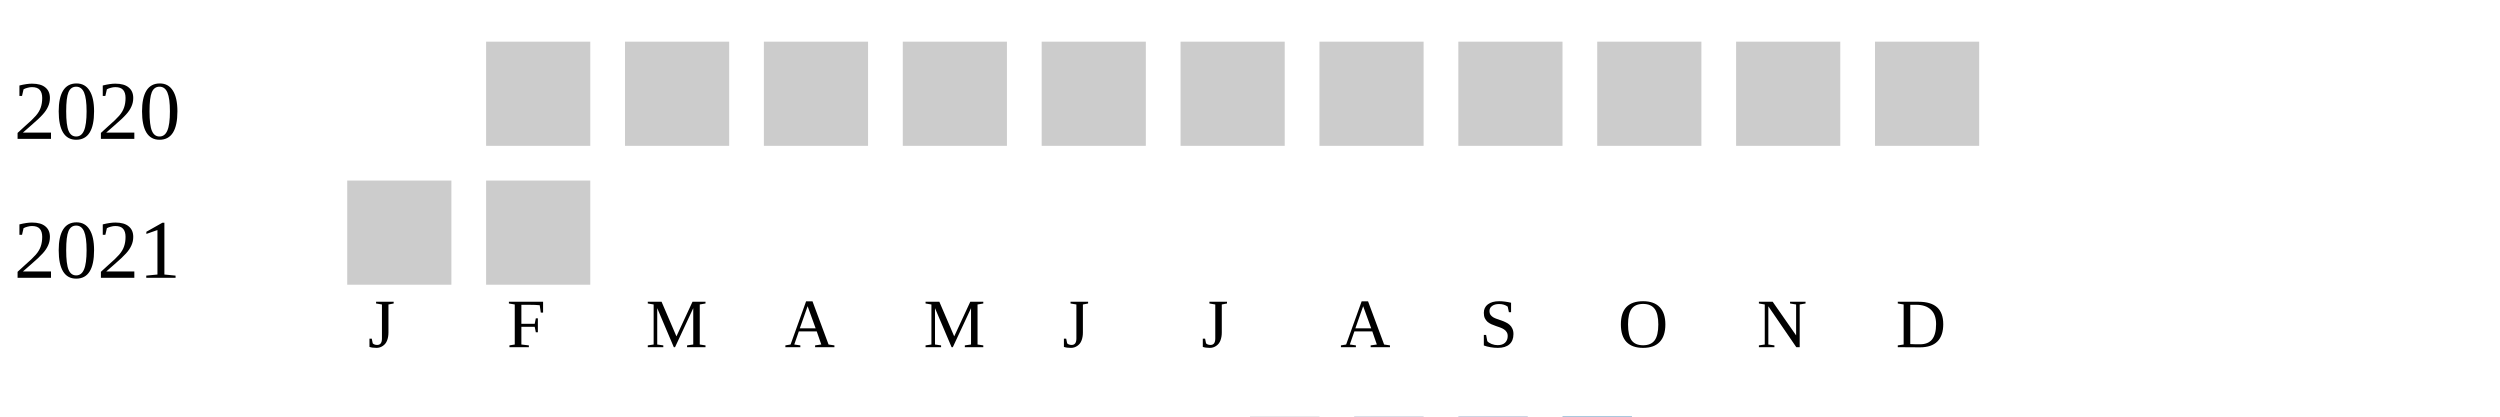
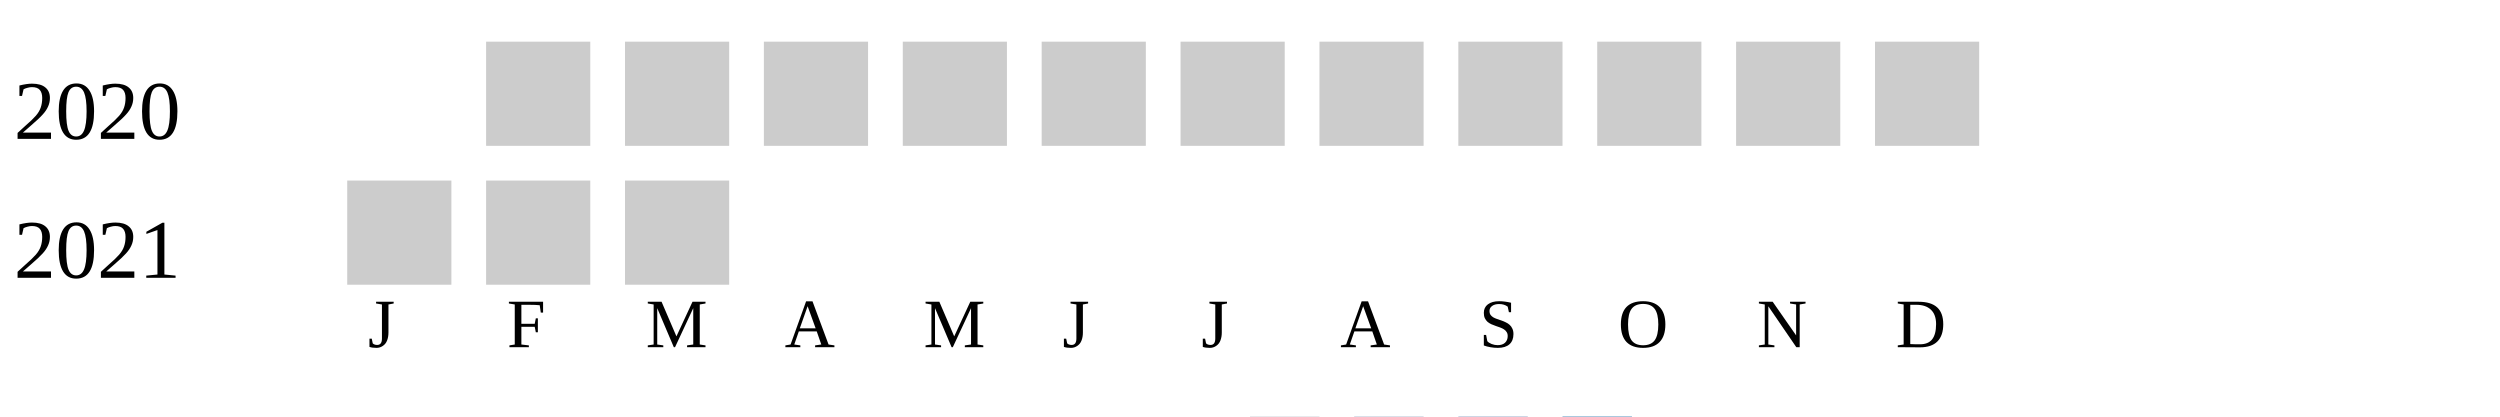
<svg xmlns="http://www.w3.org/2000/svg" width="360" height="60">
  <g transform="translate(0 0)">
    <text x="2" y="20">2020</text>
    <rect x="70" y="6" width="15" height="15" fill="#cccccc" />
    <rect x="90" y="6" width="15" height="15" fill="#cccccc" />
    <rect x="110" y="6" width="15" height="15" fill="#cccccc" />
    <rect x="130" y="6" width="15" height="15" fill="#cccccc" />
    <rect x="150" y="6" width="15" height="15" fill="#cccccc" />
    <rect x="170" y="6" width="15" height="15" fill="#cccccc" />
    <rect x="190" y="6" width="15" height="15" fill="#cccccc" />
    <rect x="210" y="6" width="15" height="15" fill="#cccccc" />
    <rect x="230" y="6" width="15" height="15" fill="#cccccc" />
    <rect x="250" y="6" width="15" height="15" fill="#cccccc" />
    <rect x="270" y="6" width="15" height="15" fill="#cccccc" />
  </g>
  <g transform="translate(0 20)">
    <text x="2" y="20">2021</text>
    <rect x="50" y="6" width="15" height="15" fill="#cccccc" />
    <rect x="70" y="6" width="15" height="15" fill="#cccccc" />
+     <rect x="90" y="6" width="15" height="15" fill="#cccccc" />
  </g>
  <text style="font-size: 10px; text-align: center" x="53" y="50">J</text>
  <text style="font-size: 10px; text-align: center" x="73" y="50">F</text>
  <text style="font-size: 10px; text-align: center" x="93" y="50">M</text>
  <text style="font-size: 10px; text-align: center" x="113" y="50">A</text>
  <text style="font-size: 10px; text-align: center" x="133" y="50">M</text>
  <text style="font-size: 10px; text-align: center" x="153" y="50">J</text>
  <text style="font-size: 10px; text-align: center" x="173" y="50">J</text>
  <text style="font-size: 10px; text-align: center" x="193" y="50">A</text>
  <text style="font-size: 10px; text-align: center" x="213" y="50">S</text>
  <text style="font-size: 10px; text-align: center" x="233" y="50">O</text>
  <text style="font-size: 10px; text-align: center" x="253" y="50">N</text>
  <text style="font-size: 10px; text-align: center" x="273" y="50">D</text>
  <text style="font-size: 10px;" x="155" y="69">Less</text>
  <rect fill="#b9bdc6" width="10" height="10" x="180" y="60" />
  <rect fill="#919fba" width="10" height="10" x="195" y="60" />
  <rect fill="#6882ae" width="10" height="10" x="210" y="60" />
  <rect fill="#005a9c" width="10" height="10" x="225" y="60" />
  <text x="240" y="69" style="font-size: 10px;">More</text>
</svg>
